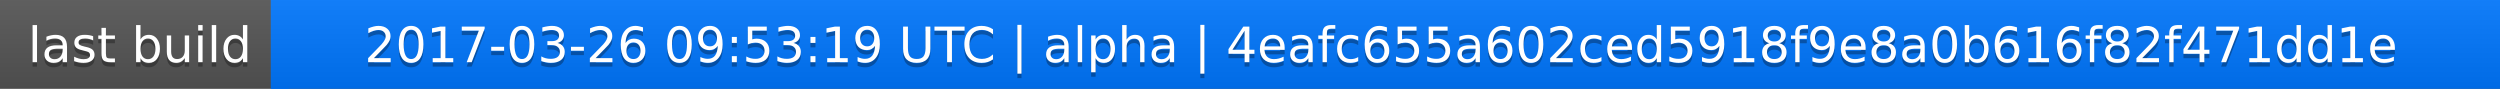
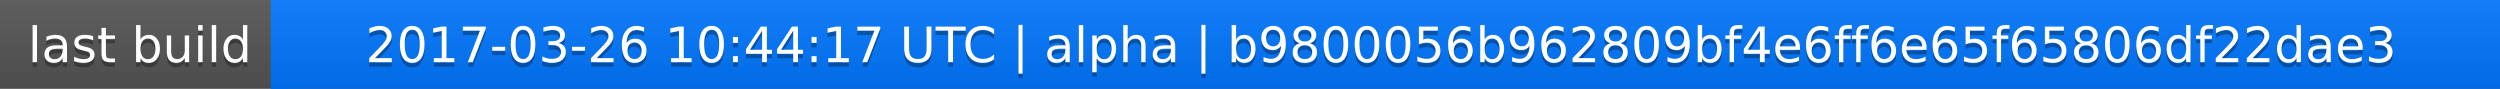
<svg xmlns="http://www.w3.org/2000/svg" width="563" height="20">
  <linearGradient id="a" x2="0" y2="100%">
    <stop offset="0" stop-color="#bbb" stop-opacity=".1" />
    <stop offset="1" stop-opacity=".1" />
  </linearGradient>
  <rect rx="0" width="563" height="20" fill="#555" />
  <rect rx="0" x="61" width="502" height="20" fill="#07f" />
  <path fill="#07f" d="M61 0h4v20h-4z" />
  <rect rx="0" width="563" height="20" fill="url(#a)" />
  <g fill="#fff" text-anchor="middle" font-family="DejaVu Sans,Verdana,Geneva,sans-serif" font-size="11">
    <text x="31.5" y="15" fill="#010101" fill-opacity=".3">last build</text>
    <text x="31.5" y="14">last build</text>
-     <text x="311" y="15" fill="#010101" fill-opacity=".3">2017-03-26 09:53:19 UTC | alpha | 4eafc655a602ced5918f9e8a0b616f82f471dd1e</text>
-     <text x="311" y="14">2017-03-26 09:53:19 UTC | alpha | 4eafc655a602ced5918f9e8a0b616f82f471dd1e</text>
+     <text x="311" y="15" fill="#010101" fill-opacity=".3">2017-03-26 10:44:17 UTC | alpha | b9800056b962809bf4e6ff6e65f65806df22dae3</text>
+     <text x="311" y="14">2017-03-26 10:44:17 UTC | alpha | b9800056b962809bf4e6ff6e65f65806df22dae3</text>
  </g>
</svg>
